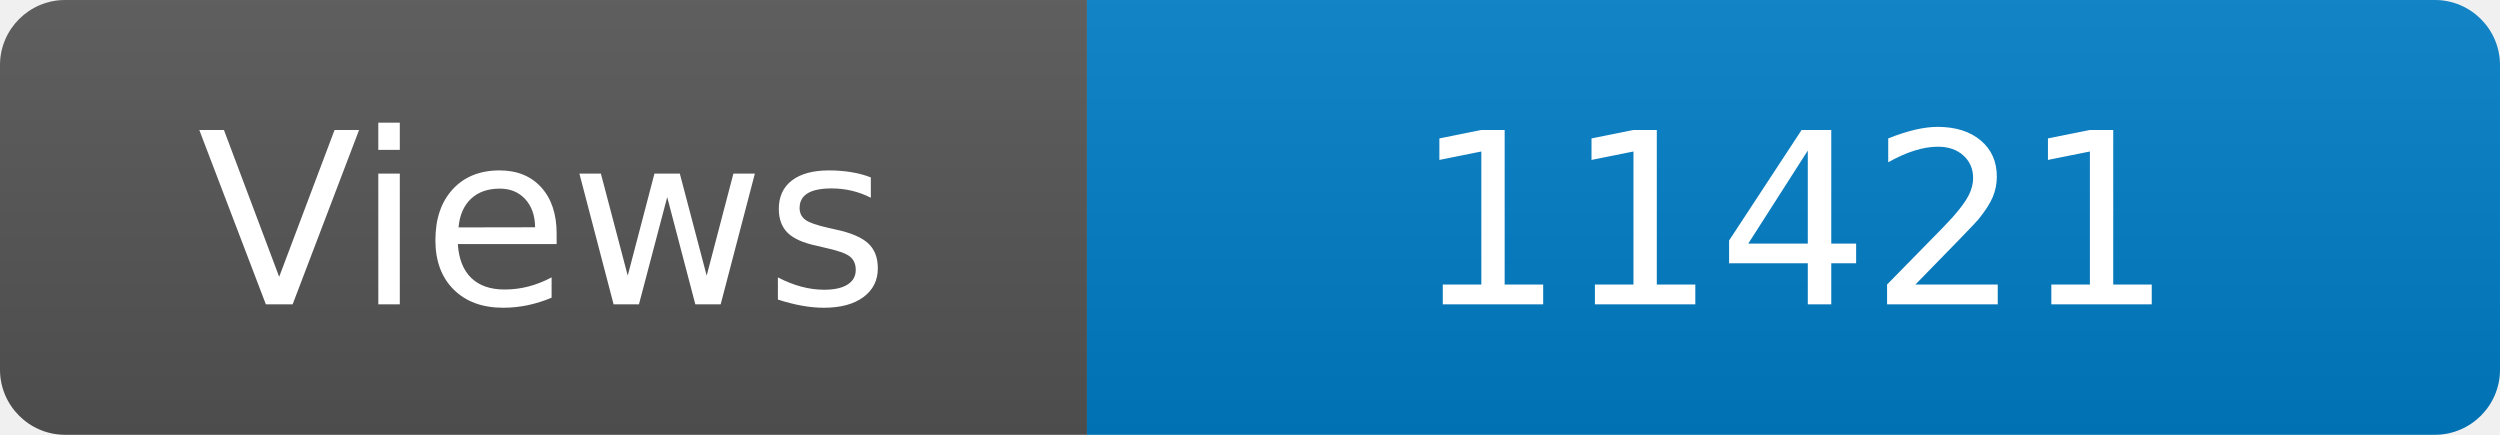
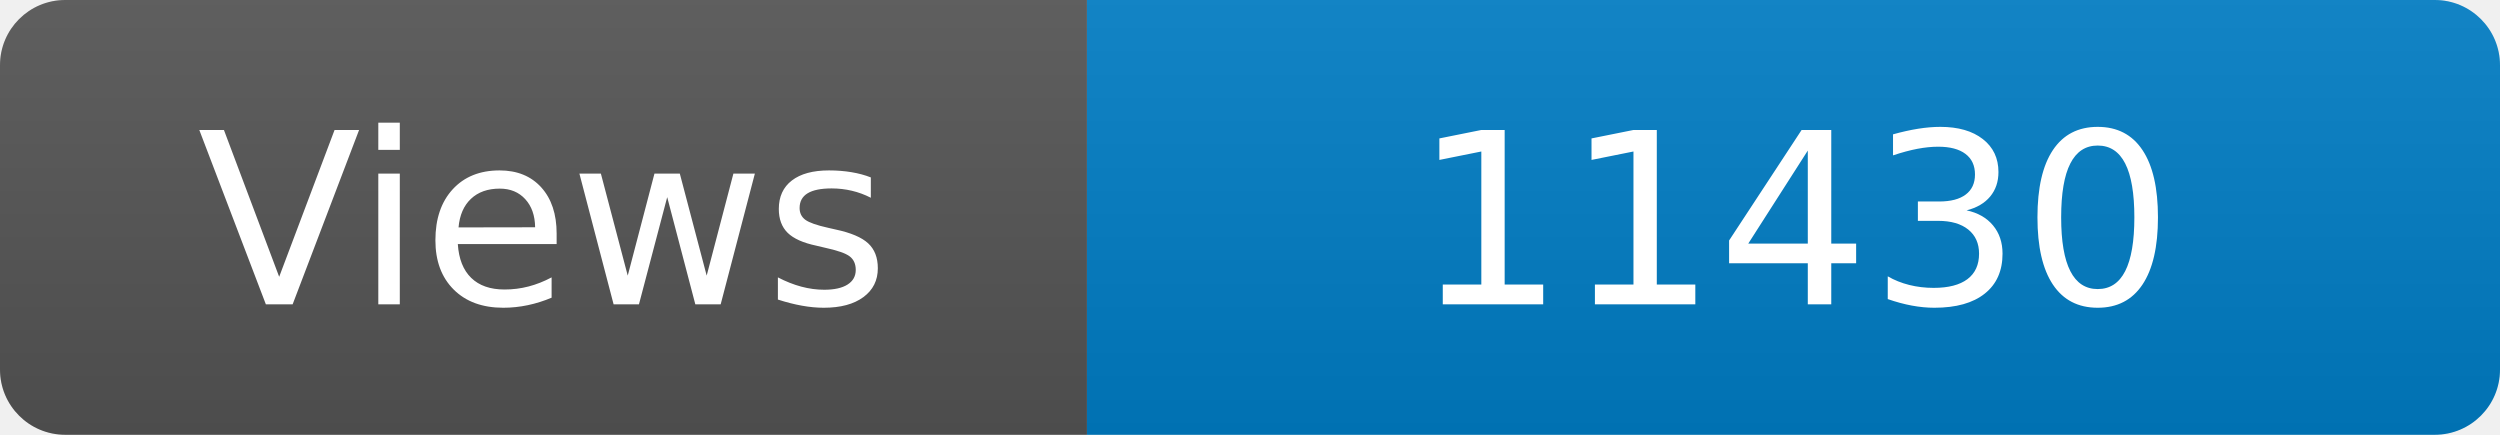
<svg xmlns="http://www.w3.org/2000/svg" width="115" height="20" role="img" aria-label="Maintained?: yes">
  <linearGradient id="s" x2="0" y2="100%">
    <stop offset="0" stop-color="#bbb" stop-opacity=".1" />
    <stop offset="1" stop-opacity=".1" />
  </linearGradient>
  <clipPath id="r">
    <rect width="115" height="20" rx="3" fill="#fff" />
  </clipPath>
  <g clip-path="url(#r)">
    <rect width="50" height="20" fill="#555" />
    <rect x="50" width="160" height="20" fill="#007ec6" />
    <rect width="115" height="20" fill="url(#s)" />
  </g>
  <g fill="#fff" text-anchor="middle" font-family="Verdana,Geneva,DejaVu Sans,sans-serif" font-size="110">
    <text x="250" y="140" transform="scale(.1)" fill="#fff">Views</text>
-     <text x="825" y="140" transform="scale(.1)" fill="#fff">11421</text>
+     <text x="825" y="140" transform="scale(.1)" fill="#fff">11430</text>
  </g>
</svg>
